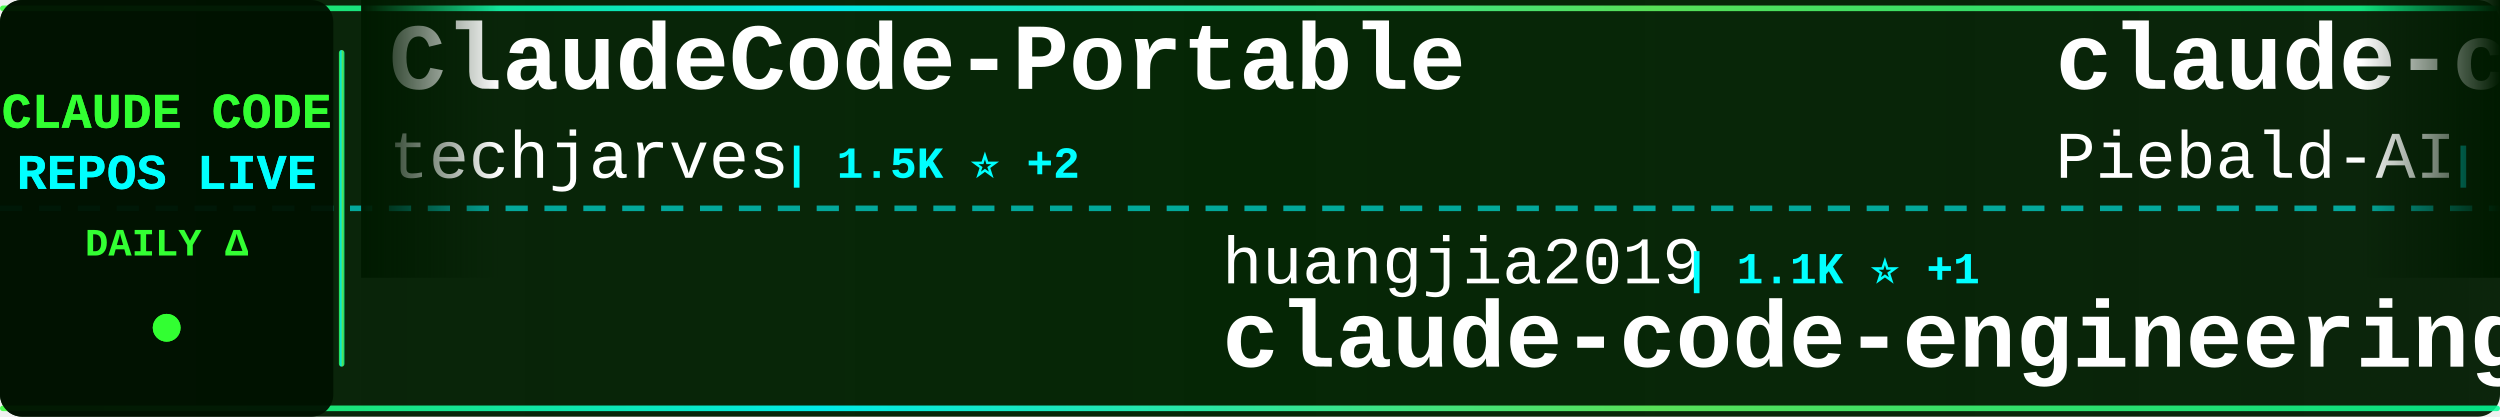
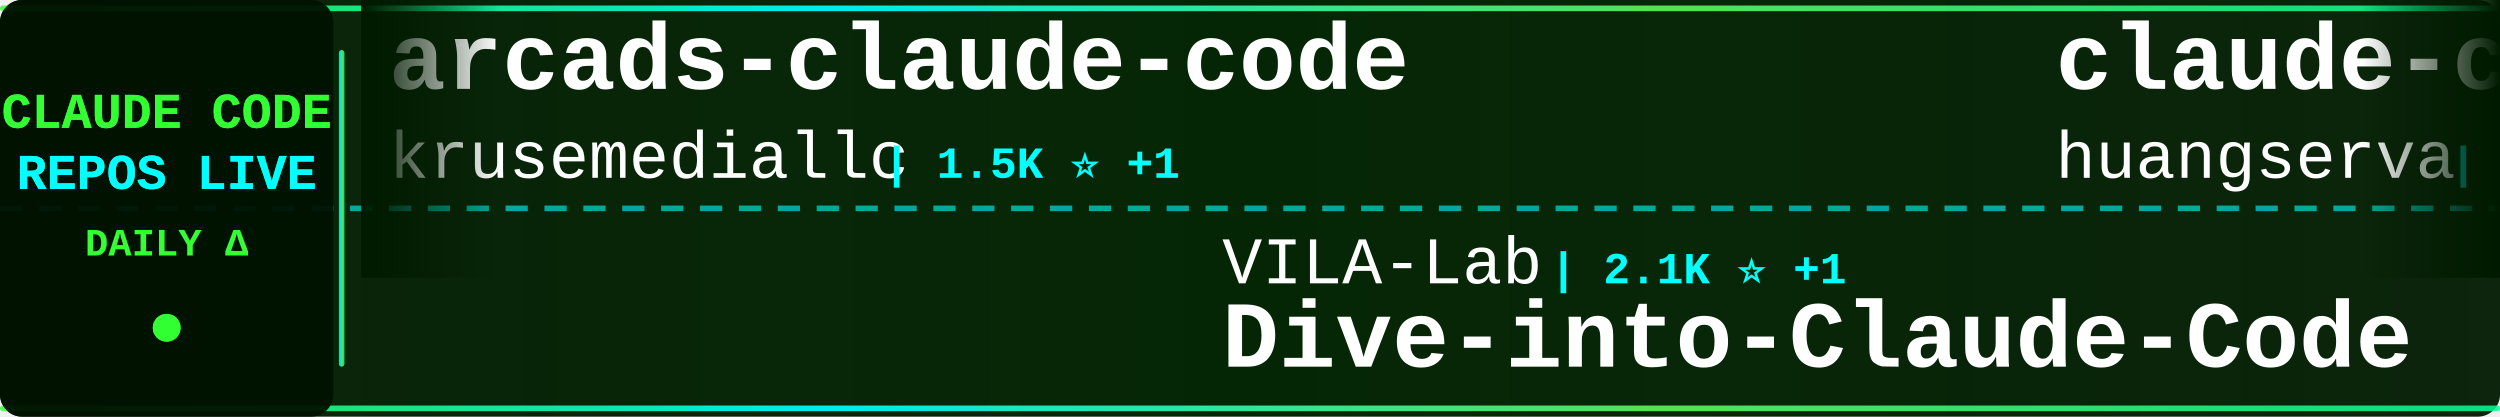
<svg xmlns="http://www.w3.org/2000/svg" width="900" height="150">
  <defs>
    <linearGradient id="tickerBg" x1="0%" y1="0%" x2="100%" y2="0%">
      <stop offset="0%" style="stop-color:#001a00;stop-opacity:0.95" />
      <stop offset="50%" style="stop-color:#002200;stop-opacity:0.98" />
      <stop offset="100%" style="stop-color:#001a00;stop-opacity:0.95" />
    </linearGradient>
    <linearGradient id="borderGrad" x1="0%" y1="0%" x2="100%" y2="0%">
      <stop offset="0%" style="stop-color:#33ff33;stop-opacity:0.85">
        <animate attributeName="stop-opacity" values="0.85;1;0.85" dur="2s" repeatCount="indefinite" />
      </stop>
      <stop offset="33%" style="stop-color:#00ffff;stop-opacity:0.9">
        <animate attributeName="stop-opacity" values="0.9;1;0.9" dur="2.2s" repeatCount="indefinite" />
      </stop>
      <stop offset="66%" style="stop-color:#66ff66;stop-opacity:0.85">
        <animate attributeName="stop-opacity" values="0.85;1;0.85" dur="1.8s" repeatCount="indefinite" />
      </stop>
      <stop offset="100%" style="stop-color:#00ff99;stop-opacity:0.85">
        <animate attributeName="stop-opacity" values="0.85;1;0.85" dur="2s" repeatCount="indefinite" />
      </stop>
    </linearGradient>
    <filter id="textGlow">
      <feGaussianBlur stdDeviation="0.1" result="coloredBlur" />
      <feMerge>
        <feMergeNode in="coloredBlur" />
        <feMergeNode in="SourceGraphic" />
      </feMerge>
    </filter>
    <filter id="metricGlow">
      <feGaussianBlur stdDeviation="0.2" result="coloredBlur" />
      <feMerge>
        <feMergeNode in="coloredBlur" />
        <feMergeNode in="SourceGraphic" />
      </feMerge>
    </filter>
    <linearGradient id="leftFade" x1="0%" y1="0%" x2="100%" y2="0%">
      <stop offset="0%" style="stop-color:#001a00;stop-opacity:1" />
      <stop offset="100%" style="stop-color:#001a00;stop-opacity:0" />
    </linearGradient>
    <linearGradient id="rightFade" x1="0%" y1="0%" x2="100%" y2="0%">
      <stop offset="0%" style="stop-color:#001a00;stop-opacity:0" />
      <stop offset="100%" style="stop-color:#001a00;stop-opacity:1" />
    </linearGradient>
  </defs>
  <rect width="900" height="150" fill="url(#tickerBg)" rx="8" />
  <rect x="0" y="2" width="900" height="2" fill="url(#borderGrad)" rx="1" />
  <rect x="0" y="146" width="900" height="2" fill="url(#borderGrad)" rx="1" />
  <line x1="0" y1="75" x2="900" y2="75" stroke="#00ffff" stroke-width="2" stroke-dasharray="8 6" opacity="0.6" />
  <rect x="0" y="0" width="120" height="150" fill="#001100" opacity="0.95" rx="8" />
  <text x="60" y="46" font-family="'Courier New', monospace" font-size="18" font-weight="bold" fill="#33ff33" text-anchor="middle" filter="url(#textGlow)">
    CLAUDE CODE
  </text>
  <text x="60" y="68" font-family="'Courier New', monospace" font-size="18" font-weight="bold" fill="#00ffff" text-anchor="middle" filter="url(#textGlow)">
    REPOS LIVE
  </text>
  <text x="60" y="92" font-family="'Courier New', monospace" font-size="14" font-weight="bold" fill="#33ff33" text-anchor="middle">
    DAILY Δ
  </text>
  <circle cx="60" cy="118" r="5" fill="#33ff33" filter="url(#metricGlow)">
    <animate attributeName="r" values="4;6;4" dur="1.5s" repeatCount="indefinite" />
    <animate attributeName="opacity" values="0.6;1;0.6" dur="1.5s" repeatCount="indefinite" />
  </circle>
  <rect x="122" y="18" width="2" height="114" fill="url(#borderGrad)" rx="1" />
  <clipPath id="tickerClip">
    <rect x="130" y="0" width="770" height="150" />
  </clipPath>
  <g clip-path="url(#tickerClip)">
    <g id="tickerItems">
      <animateTransform attributeName="transform" attributeType="XML" type="translate" from="0 0" to="-3000 0" dur="54s" repeatCount="indefinite" />
      <g transform="translate(0, 0)">
-         <text x="140" y="32" font-family="'Courier New', monospace" font-size="34" font-weight="bold" fill="#ffffff">ClaudeCode-Portable</text>
-         <text x="140" y="64" font-family="'Courier New', monospace" font-size="24" font-weight="normal" fill="#ffffff" opacity="1.0">techjarves</text>
-         <text x="282" y="64" font-family="'Courier New', monospace" font-size="16" font-weight="bold" fill="#00ffff"> | 1.5K ⭐ +2</text>
+         <text x="140" y="32" font-family="'Courier New', monospace" font-size="34" font-weight="bold" fill="#ffffff">arcads-claude-code</text>
+         <text x="140" y="64" font-family="'Courier New', monospace" font-size="24" font-weight="normal" fill="#ffffff" opacity="1.0">krusemediallc</text>
+         <text x="318" y="64" font-family="'Courier New', monospace" font-size="16" font-weight="bold" fill="#00ffff"> | 1.5K ⭐ +1</text>
      </g>
      <g transform="translate(300, 0)">
-         <text x="140" y="102" font-family="'Courier New', monospace" font-size="24" font-weight="normal" fill="#ffffff" opacity="1.0">huangjia2019</text>
-         <text x="306" y="102" font-family="'Courier New', monospace" font-size="16" font-weight="bold" fill="#00ffff"> | 1.1K ⭐ +1</text>
-         <text x="140" y="132" font-family="'Courier New', monospace" font-size="34" font-weight="bold" fill="#ffffff">claude-code-engineering</text>
+         <text x="140" y="102" font-family="'Courier New', monospace" font-size="24" font-weight="normal" fill="#ffffff" opacity="1.0">VILA-Lab</text>
+         <text x="258" y="102" font-family="'Courier New', monospace" font-size="16" font-weight="bold" fill="#00ffff"> | 2.1K ⭐ +1</text>
+         <text x="140" y="132" font-family="'Courier New', monospace" font-size="34" font-weight="bold" fill="#ffffff">Dive-into-Claude-Code</text>
      </g>
      <g transform="translate(600, 0)">
-         <text x="140" y="32" font-family="'Courier New', monospace" font-size="34" font-weight="bold" fill="#ffffff">claude-code-system-promp...</text>
-         <text x="140" y="64" font-family="'Courier New', monospace" font-size="24" font-weight="normal" fill="#ffffff" opacity="1.0">Piebald-AI</text>
-         <text x="282" y="64" font-family="'Courier New', monospace" font-size="16" font-weight="bold" fill="#00ffff"> | 12.7K ⭐ +7</text>
+         <text x="140" y="32" font-family="'Courier New', monospace" font-size="34" font-weight="bold" fill="#ffffff">claude-code-cli</text>
+         <text x="140" y="64" font-family="'Courier New', monospace" font-size="24" font-weight="normal" fill="#ffffff" opacity="1.0">huangserva</text>
+         <text x="282" y="64" font-family="'Courier New', monospace" font-size="16" font-weight="bold" fill="#00ffff"> | 629 ⭐</text>
      </g>
      <g transform="translate(900, 0)">
-         <text x="140" y="102" font-family="'Courier New', monospace" font-size="24" font-weight="normal" fill="#ffffff" opacity="1.0">KPR111</text>
-         <text x="234" y="102" font-family="'Courier New', monospace" font-size="16" font-weight="bold" fill="#00ffff"> | 18 ⭐</text>
-         <text x="140" y="132" font-family="'Courier New', monospace" font-size="34" font-weight="bold" fill="#ffffff">Claude-Code</text>
+         <text x="140" y="102" font-family="'Courier New', monospace" font-size="24" font-weight="normal" fill="#ffffff" opacity="1.0">Chachamaru127</text>
+         <text x="318" y="102" font-family="'Courier New', monospace" font-size="16" font-weight="bold" fill="#00ffff"> | 3.1K ⭐</text>
+         <text x="140" y="132" font-family="'Courier New', monospace" font-size="34" font-weight="bold" fill="#ffffff">claude-code-harness</text>
      </g>
      <g transform="translate(1200, 0)">
-         <text x="140" y="32" font-family="'Courier New', monospace" font-size="34" font-weight="bold" fill="#ffffff">claude-code-infrastructu...</text>
-         <text x="140" y="64" font-family="'Courier New', monospace" font-size="24" font-weight="normal" fill="#ffffff" opacity="1.0">diet103</text>
-         <text x="246" y="64" font-family="'Courier New', monospace" font-size="16" font-weight="bold" fill="#00ffff"> | 10.0K ⭐</text>
+         <text x="140" y="32" font-family="'Courier New', monospace" font-size="34" font-weight="bold" fill="#ffffff">pi-vs-claude-code</text>
+         <text x="140" y="64" font-family="'Courier New', monospace" font-size="24" font-weight="normal" fill="#ffffff" opacity="1.0">disler</text>
+         <text x="234" y="64" font-family="'Courier New', monospace" font-size="16" font-weight="bold" fill="#00ffff"> | 1.7K ⭐</text>
      </g>
      <g transform="translate(1500, 0)">
-         <text x="140" y="102" font-family="'Courier New', monospace" font-size="24" font-weight="normal" fill="#ffffff" opacity="1.0">zebbern</text>
-         <text x="246" y="102" font-family="'Courier New', monospace" font-size="16" font-weight="bold" fill="#00ffff"> | 4.6K ⭐</text>
-         <text x="140" y="132" font-family="'Courier New', monospace" font-size="34" font-weight="bold" fill="#ffffff">claude-code-guide</text>
+         <text x="140" y="102" font-family="'Courier New', monospace" font-size="24" font-weight="normal" fill="#ffffff" opacity="1.0">lorryjovens-hub</text>
+         <text x="342" y="102" font-family="'Courier New', monospace" font-size="16" font-weight="bold" fill="#00ffff"> | 1.7K ⭐</text>
+         <text x="140" y="132" font-family="'Courier New', monospace" font-size="34" font-weight="bold" fill="#ffffff">claude-code-rust</text>
      </g>
      <g transform="translate(1800, 0)">
-         <text x="140" y="32" font-family="'Courier New', monospace" font-size="34" font-weight="bold" fill="#ffffff">sc-claude-code-files</text>
-         <text x="140" y="64" font-family="'Courier New', monospace" font-size="24" font-weight="normal" fill="#ffffff" opacity="1.0">https-deeplearning-ai</text>
-         <text x="414" y="64" font-family="'Courier New', monospace" font-size="16" font-weight="bold" fill="#00ffff"> | 549 ⭐</text>
+         <text x="140" y="32" font-family="'Courier New', monospace" font-size="34" font-weight="bold" fill="#ffffff">claude-code-book</text>
+         <text x="140" y="64" font-family="'Courier New', monospace" font-size="24" font-weight="normal" fill="#ffffff" opacity="1.0">lintsinghua</text>
+         <text x="294" y="64" font-family="'Courier New', monospace" font-size="16" font-weight="bold" fill="#00ffff"> | 4.2K ⭐</text>
      </g>
      <g transform="translate(2100, 0)">
-         <text x="140" y="102" font-family="'Courier New', monospace" font-size="24" font-weight="normal" fill="#ffffff" opacity="1.0">anthropics</text>
-         <text x="282" y="102" font-family="'Courier New', monospace" font-size="16" font-weight="bold" fill="#00ffff"> | 176.6K ⭐ +64</text>
-         <text x="140" y="132" font-family="'Courier New', monospace" font-size="34" font-weight="bold" fill="#ffffff">skills</text>
+         <text x="140" y="102" font-family="'Courier New', monospace" font-size="24" font-weight="normal" fill="#ffffff" opacity="1.0">ykdojo</text>
+         <text x="234" y="102" font-family="'Courier New', monospace" font-size="16" font-weight="bold" fill="#00ffff"> | 10.1K ⭐ +3</text>
+         <text x="140" y="132" font-family="'Courier New', monospace" font-size="34" font-weight="bold" fill="#ffffff">claude-code-tips</text>
      </g>
      <g transform="translate(2400, 0)">
-         <text x="140" y="32" font-family="'Courier New', monospace" font-size="34" font-weight="bold" fill="#ffffff">claude-code-templates</text>
-         <text x="140" y="64" font-family="'Courier New', monospace" font-size="24" font-weight="normal" fill="#ffffff" opacity="1.0">davila7</text>
-         <text x="246" y="64" font-family="'Courier New', monospace" font-size="16" font-weight="bold" fill="#00ffff"> | 30.8K ⭐ +2</text>
+         <text x="140" y="32" font-family="'Courier New', monospace" font-size="34" font-weight="bold" fill="#ffffff">claude-code-my-workflow</text>
+         <text x="140" y="64" font-family="'Courier New', monospace" font-size="24" font-weight="normal" fill="#ffffff" opacity="1.0">pedrohcgs</text>
+         <text x="270" y="64" font-family="'Courier New', monospace" font-size="16" font-weight="bold" fill="#00ffff"> | 1.6K ⭐</text>
      </g>
      <g transform="translate(2700, 0)">
-         <text x="140" y="102" font-family="'Courier New', monospace" font-size="24" font-weight="normal" fill="#ffffff" opacity="1.0">kodu-ai</text>
-         <text x="246" y="102" font-family="'Courier New', monospace" font-size="16" font-weight="bold" fill="#00ffff"> | 5.2K ⭐</text>
-         <text x="140" y="132" font-family="'Courier New', monospace" font-size="34" font-weight="bold" fill="#ffffff">claude-coder</text>
+         <text x="140" y="102" font-family="'Courier New', monospace" font-size="24" font-weight="normal" fill="#ffffff" opacity="1.0">ponponon</text>
+         <text x="258" y="102" font-family="'Courier New', monospace" font-size="16" font-weight="bold" fill="#00ffff"> | 2.3K ⭐</text>
+         <text x="140" y="132" font-family="'Courier New', monospace" font-size="34" font-weight="bold" fill="#ffffff">claude_code_src</text>
      </g>
      <g transform="translate(3000, 0)">
-         <text x="140" y="32" font-family="'Courier New', monospace" font-size="34" font-weight="bold" fill="#ffffff">ClaudeCode-Portable</text>
-         <text x="140" y="64" font-family="'Courier New', monospace" font-size="24" font-weight="normal" fill="#ffffff" opacity="1.0">techjarves</text>
-         <text x="282" y="64" font-family="'Courier New', monospace" font-size="16" font-weight="bold" fill="#00ffff"> | 1.5K ⭐ +2</text>
+         <text x="140" y="32" font-family="'Courier New', monospace" font-size="34" font-weight="bold" fill="#ffffff">arcads-claude-code</text>
+         <text x="140" y="64" font-family="'Courier New', monospace" font-size="24" font-weight="normal" fill="#ffffff" opacity="1.0">krusemediallc</text>
+         <text x="318" y="64" font-family="'Courier New', monospace" font-size="16" font-weight="bold" fill="#00ffff"> | 1.5K ⭐ +1</text>
      </g>
      <g transform="translate(3300, 0)">
-         <text x="140" y="102" font-family="'Courier New', monospace" font-size="24" font-weight="normal" fill="#ffffff" opacity="1.0">huangjia2019</text>
-         <text x="306" y="102" font-family="'Courier New', monospace" font-size="16" font-weight="bold" fill="#00ffff"> | 1.1K ⭐ +1</text>
-         <text x="140" y="132" font-family="'Courier New', monospace" font-size="34" font-weight="bold" fill="#ffffff">claude-code-engineering</text>
+         <text x="140" y="102" font-family="'Courier New', monospace" font-size="24" font-weight="normal" fill="#ffffff" opacity="1.0">VILA-Lab</text>
+         <text x="258" y="102" font-family="'Courier New', monospace" font-size="16" font-weight="bold" fill="#00ffff"> | 2.1K ⭐ +1</text>
+         <text x="140" y="132" font-family="'Courier New', monospace" font-size="34" font-weight="bold" fill="#ffffff">Dive-into-Claude-Code</text>
      </g>
      <g transform="translate(3600, 0)">
-         <text x="140" y="32" font-family="'Courier New', monospace" font-size="34" font-weight="bold" fill="#ffffff">claude-code-system-promp...</text>
-         <text x="140" y="64" font-family="'Courier New', monospace" font-size="24" font-weight="normal" fill="#ffffff" opacity="1.0">Piebald-AI</text>
-         <text x="282" y="64" font-family="'Courier New', monospace" font-size="16" font-weight="bold" fill="#00ffff"> | 12.7K ⭐ +7</text>
+         <text x="140" y="32" font-family="'Courier New', monospace" font-size="34" font-weight="bold" fill="#ffffff">claude-code-cli</text>
+         <text x="140" y="64" font-family="'Courier New', monospace" font-size="24" font-weight="normal" fill="#ffffff" opacity="1.0">huangserva</text>
+         <text x="282" y="64" font-family="'Courier New', monospace" font-size="16" font-weight="bold" fill="#00ffff"> | 629 ⭐</text>
      </g>
      <g transform="translate(3900, 0)">
-         <text x="140" y="102" font-family="'Courier New', monospace" font-size="24" font-weight="normal" fill="#ffffff" opacity="1.0">KPR111</text>
-         <text x="234" y="102" font-family="'Courier New', monospace" font-size="16" font-weight="bold" fill="#00ffff"> | 18 ⭐</text>
-         <text x="140" y="132" font-family="'Courier New', monospace" font-size="34" font-weight="bold" fill="#ffffff">Claude-Code</text>
+         <text x="140" y="102" font-family="'Courier New', monospace" font-size="24" font-weight="normal" fill="#ffffff" opacity="1.0">Chachamaru127</text>
+         <text x="318" y="102" font-family="'Courier New', monospace" font-size="16" font-weight="bold" fill="#00ffff"> | 3.1K ⭐</text>
+         <text x="140" y="132" font-family="'Courier New', monospace" font-size="34" font-weight="bold" fill="#ffffff">claude-code-harness</text>
      </g>
    </g>
  </g>
  <rect x="130" y="0" width="50" height="100" fill="url(#leftFade)" />
  <rect x="850" y="0" width="50" height="100" fill="url(#rightFade)" />
</svg>
